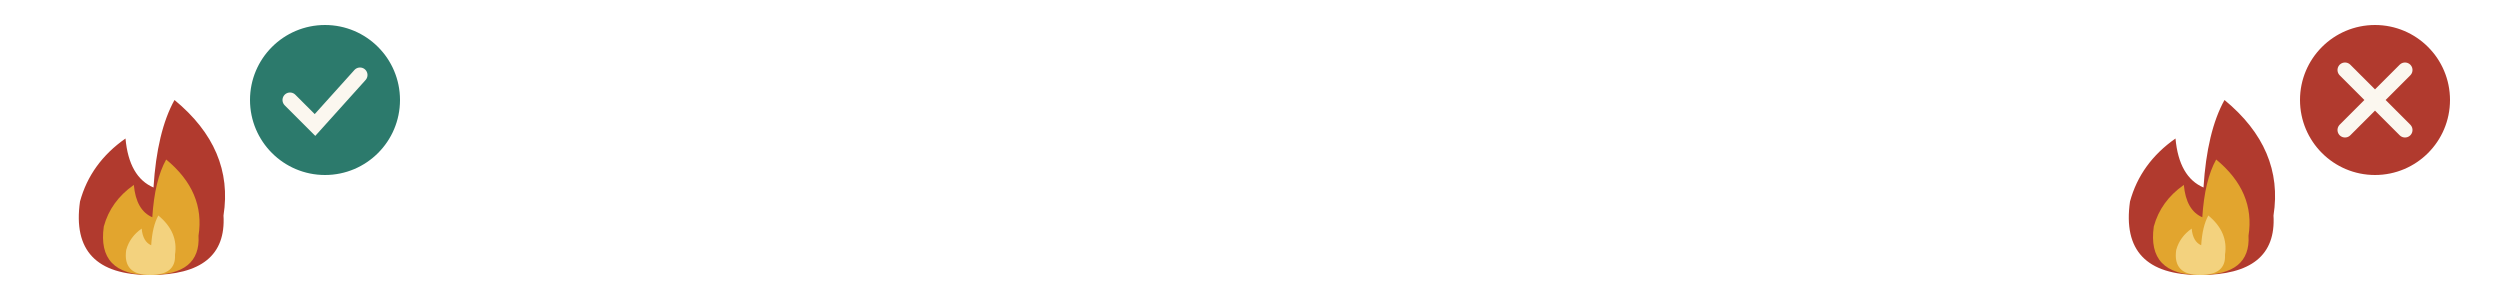
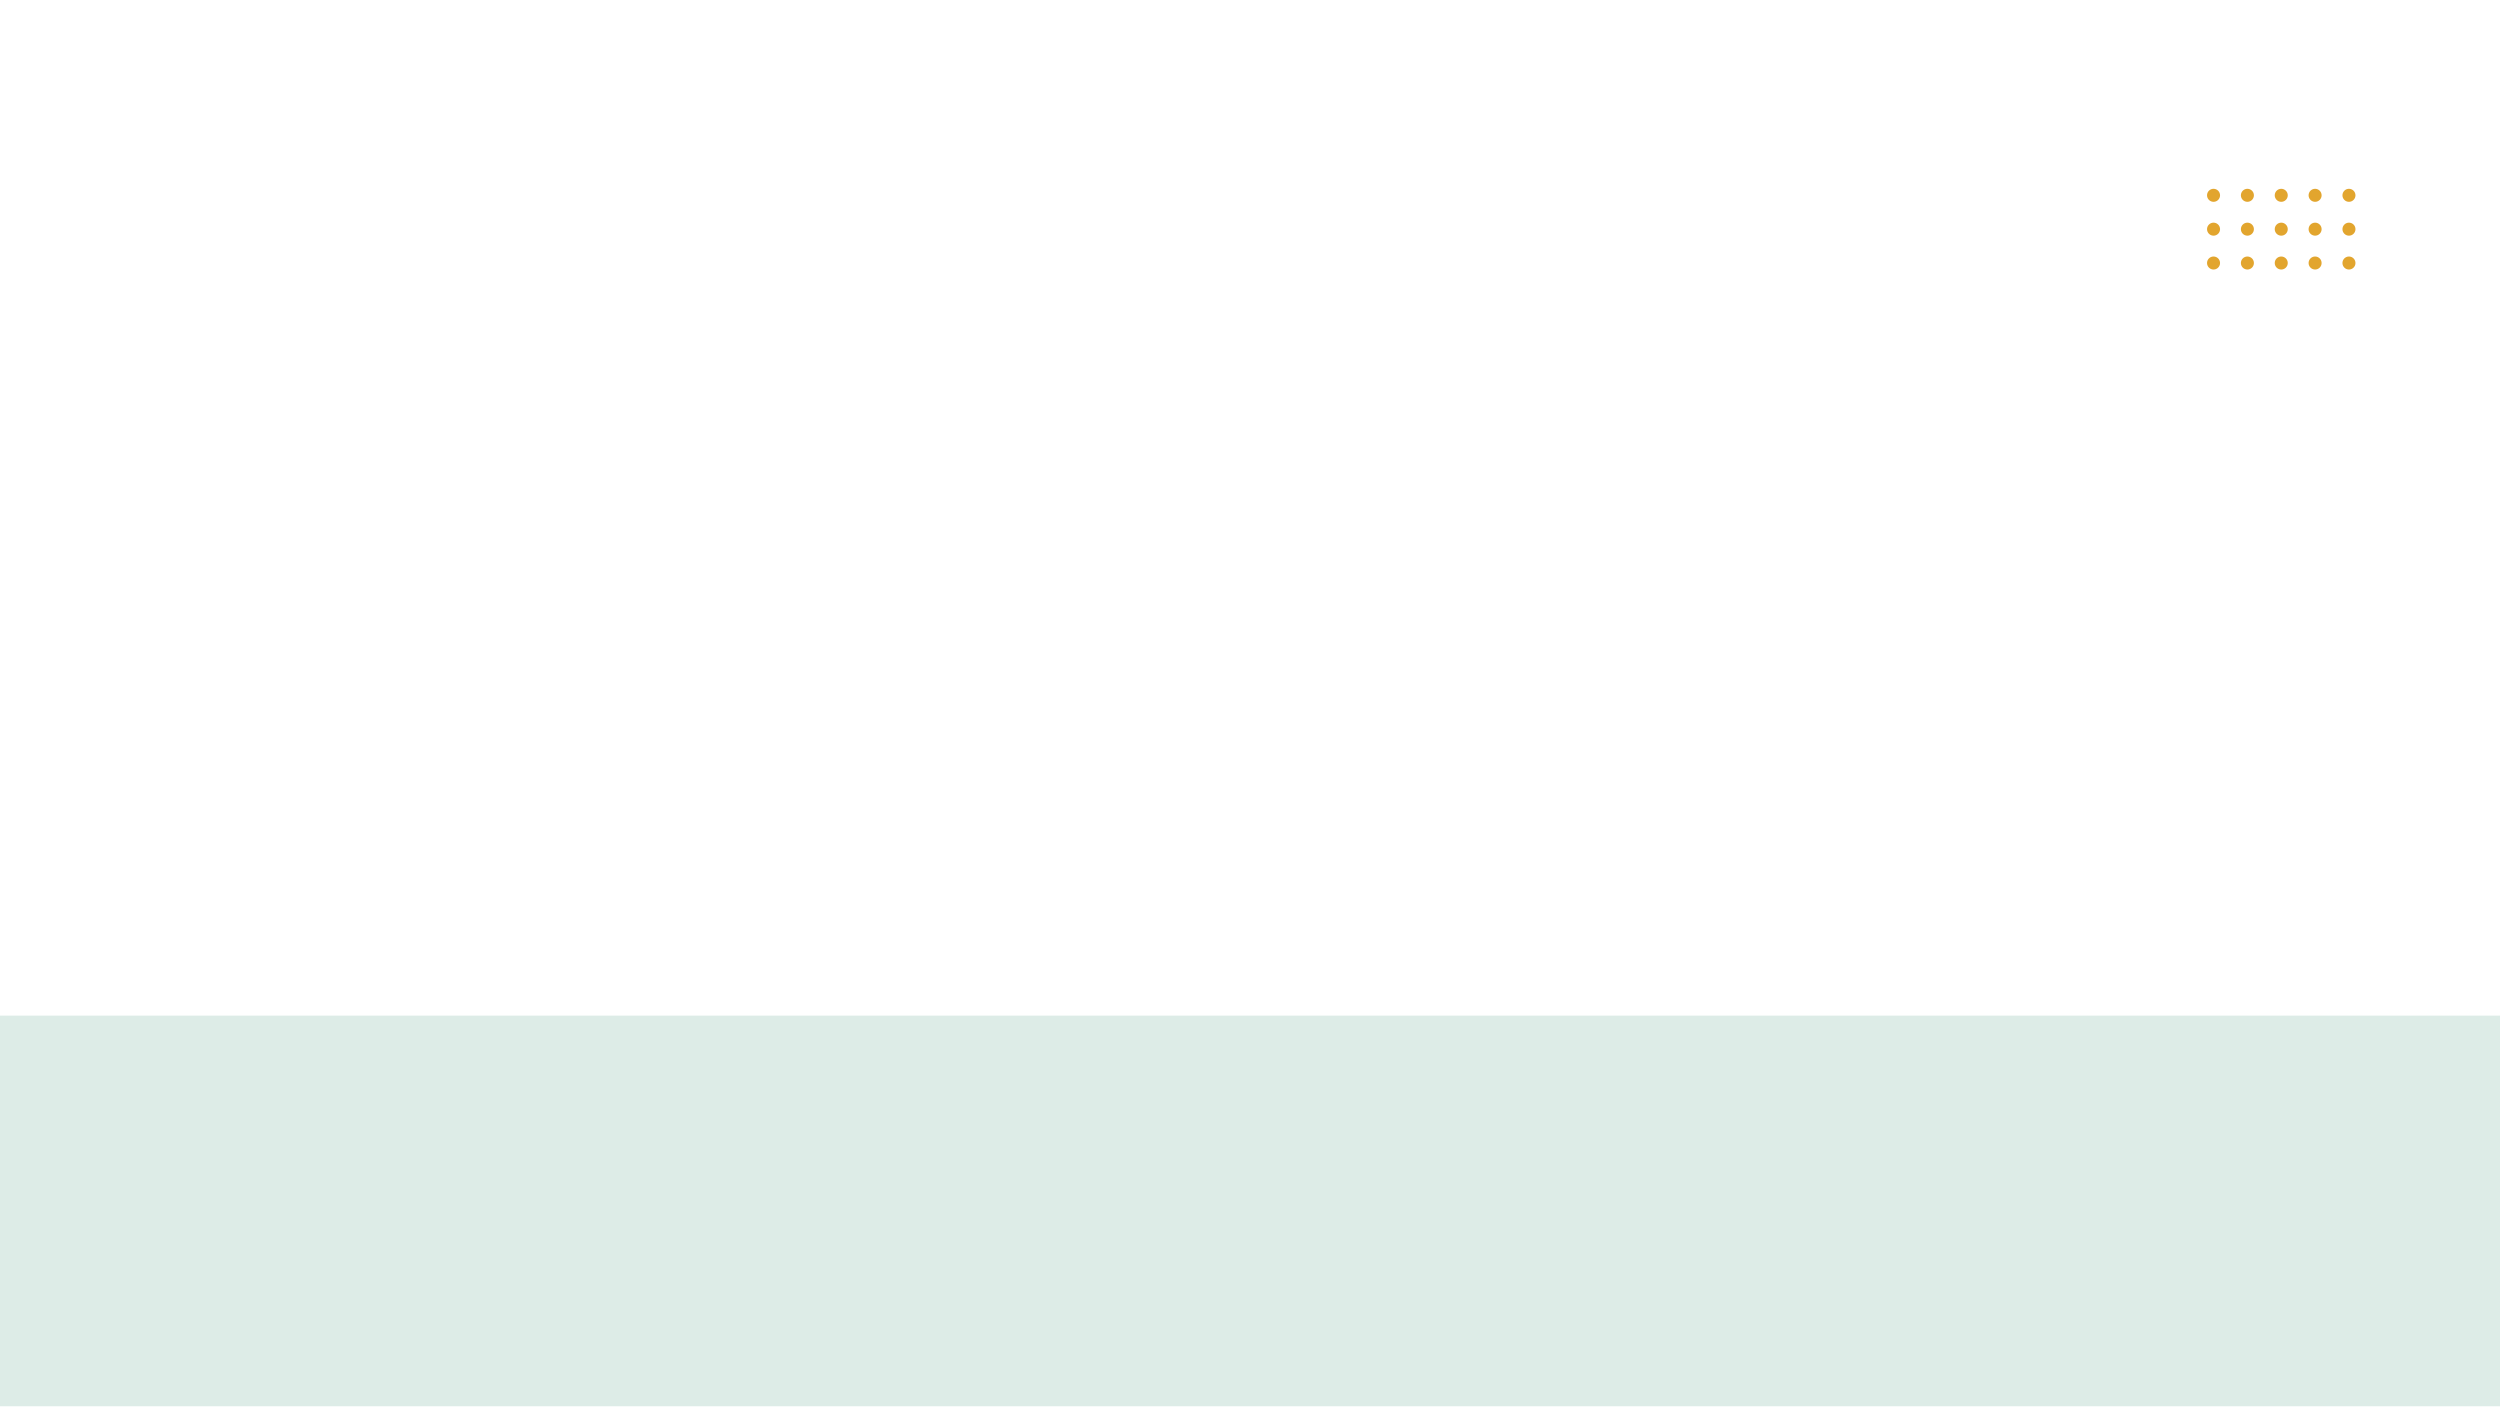
- <svg xmlns="http://www.w3.org/2000/svg" viewBox="700 360 1000 120" width="1000" height="120">
-   <path transform="translate(760 470) scale(70)" d="M0 0 Q-0.46 0 -0.4 -0.42 Q-0.34 -0.64 -0.14 -0.78 Q-0.12 -0.56 0.02 -0.5 Q0.04 -0.82 0.14 -1 Q0.48 -0.72 0.42 -0.34 Q0.44 0 0 0 Z" fill="#B13A2E" />
-   <path transform="translate(760 470) scale(46.2)" d="M0 0 Q-0.46 0 -0.4 -0.42 Q-0.34 -0.64 -0.14 -0.78 Q-0.12 -0.56 0.02 -0.5 Q0.04 -0.82 0.14 -1 Q0.48 -0.72 0.42 -0.34 Q0.44 0 0 0 Z" fill="#E2A52E" />
-   <path transform="translate(760 470) scale(23.8)" d="M0 0 Q-0.46 0 -0.4 -0.42 Q-0.34 -0.64 -0.14 -0.78 Q-0.12 -0.56 0.02 -0.5 Q0.04 -0.82 0.14 -1 Q0.48 -0.72 0.42 -0.34 Q0.44 0 0 0 Z" fill="#F3D27E" />
-   <circle cx="830" cy="400" r="30" fill="#2C7A6C" />
-   <path d="M816 400 l10 10 l18 -20" fill="none" stroke="#FBF7EF" stroke-width="6" stroke-linecap="round" />
-   <path transform="translate(1580 470) scale(70)" d="M0 0 Q-0.46 0 -0.4 -0.42 Q-0.34 -0.64 -0.14 -0.78 Q-0.12 -0.56 0.02 -0.5 Q0.04 -0.82 0.14 -1 Q0.48 -0.72 0.42 -0.34 Q0.44 0 0 0 Z" fill="#B13A2E" />
-   <path transform="translate(1580 470) scale(46.2)" d="M0 0 Q-0.46 0 -0.4 -0.42 Q-0.34 -0.64 -0.14 -0.78 Q-0.12 -0.56 0.02 -0.5 Q0.04 -0.82 0.14 -1 Q0.48 -0.72 0.42 -0.34 Q0.44 0 0 0 Z" fill="#E2A52E" />
-   <path transform="translate(1580 470) scale(23.8)" d="M0 0 Q-0.46 0 -0.4 -0.42 Q-0.34 -0.64 -0.14 -0.78 Q-0.12 -0.56 0.02 -0.5 Q0.04 -0.82 0.14 -1 Q0.48 -0.72 0.42 -0.34 Q0.44 0 0 0 Z" fill="#F3D27E" />
-   <circle cx="1650" cy="400" r="30" fill="#B13A2E" />
-   <path d="M1638 388 l24 24 M1662 388 l-24 24" stroke="#FBF7EF" stroke-width="6" stroke-linecap="round" />
+ <svg xmlns="http://www.w3.org/2000/svg" viewBox="0 0 1920 1080" width="1920" height="1080">
+   <rect x="0" y="780" width="1920" height="300" fill="#DDECE7" />
+   <circle cx="1700" cy="150" r="5" fill="#E2A52E" />
+   <circle cx="1700" cy="176" r="5" fill="#E2A52E" />
+   <circle cx="1700" cy="202" r="5" fill="#E2A52E" />
+   <circle cx="1726" cy="150" r="5" fill="#E2A52E" />
+   <circle cx="1726" cy="176" r="5" fill="#E2A52E" />
+   <circle cx="1726" cy="202" r="5" fill="#E2A52E" />
+   <circle cx="1752" cy="150" r="5" fill="#E2A52E" />
+   <circle cx="1752" cy="176" r="5" fill="#E2A52E" />
+   <circle cx="1752" cy="202" r="5" fill="#E2A52E" />
+   <circle cx="1778" cy="150" r="5" fill="#E2A52E" />
+   <circle cx="1778" cy="176" r="5" fill="#E2A52E" />
+   <circle cx="1778" cy="202" r="5" fill="#E2A52E" />
+   <circle cx="1804" cy="150" r="5" fill="#E2A52E" />
+   <circle cx="1804" cy="176" r="5" fill="#E2A52E" />
+   <circle cx="1804" cy="202" r="5" fill="#E2A52E" />
</svg>
